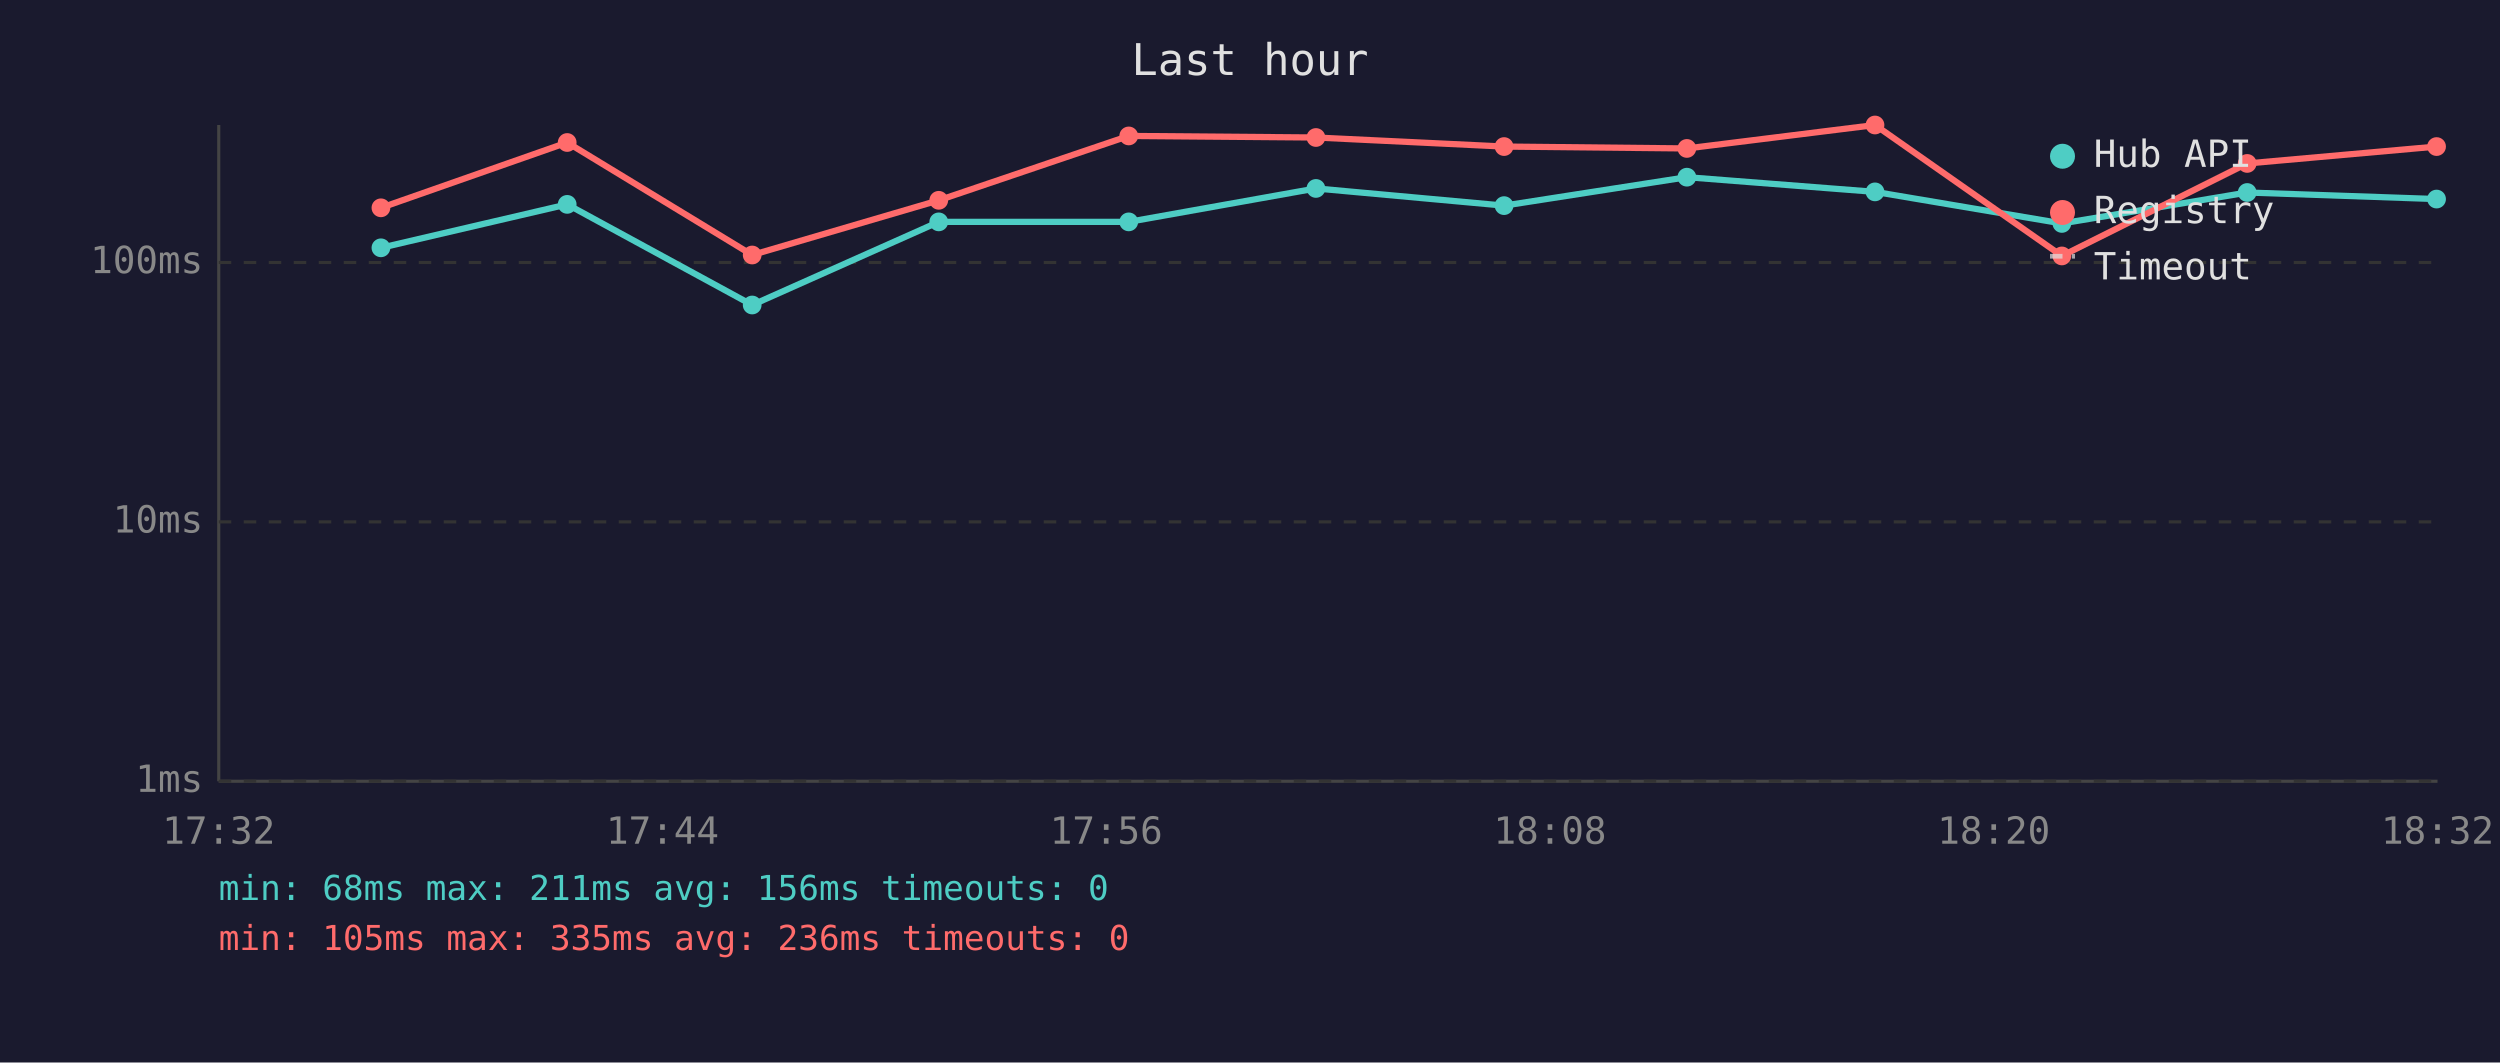
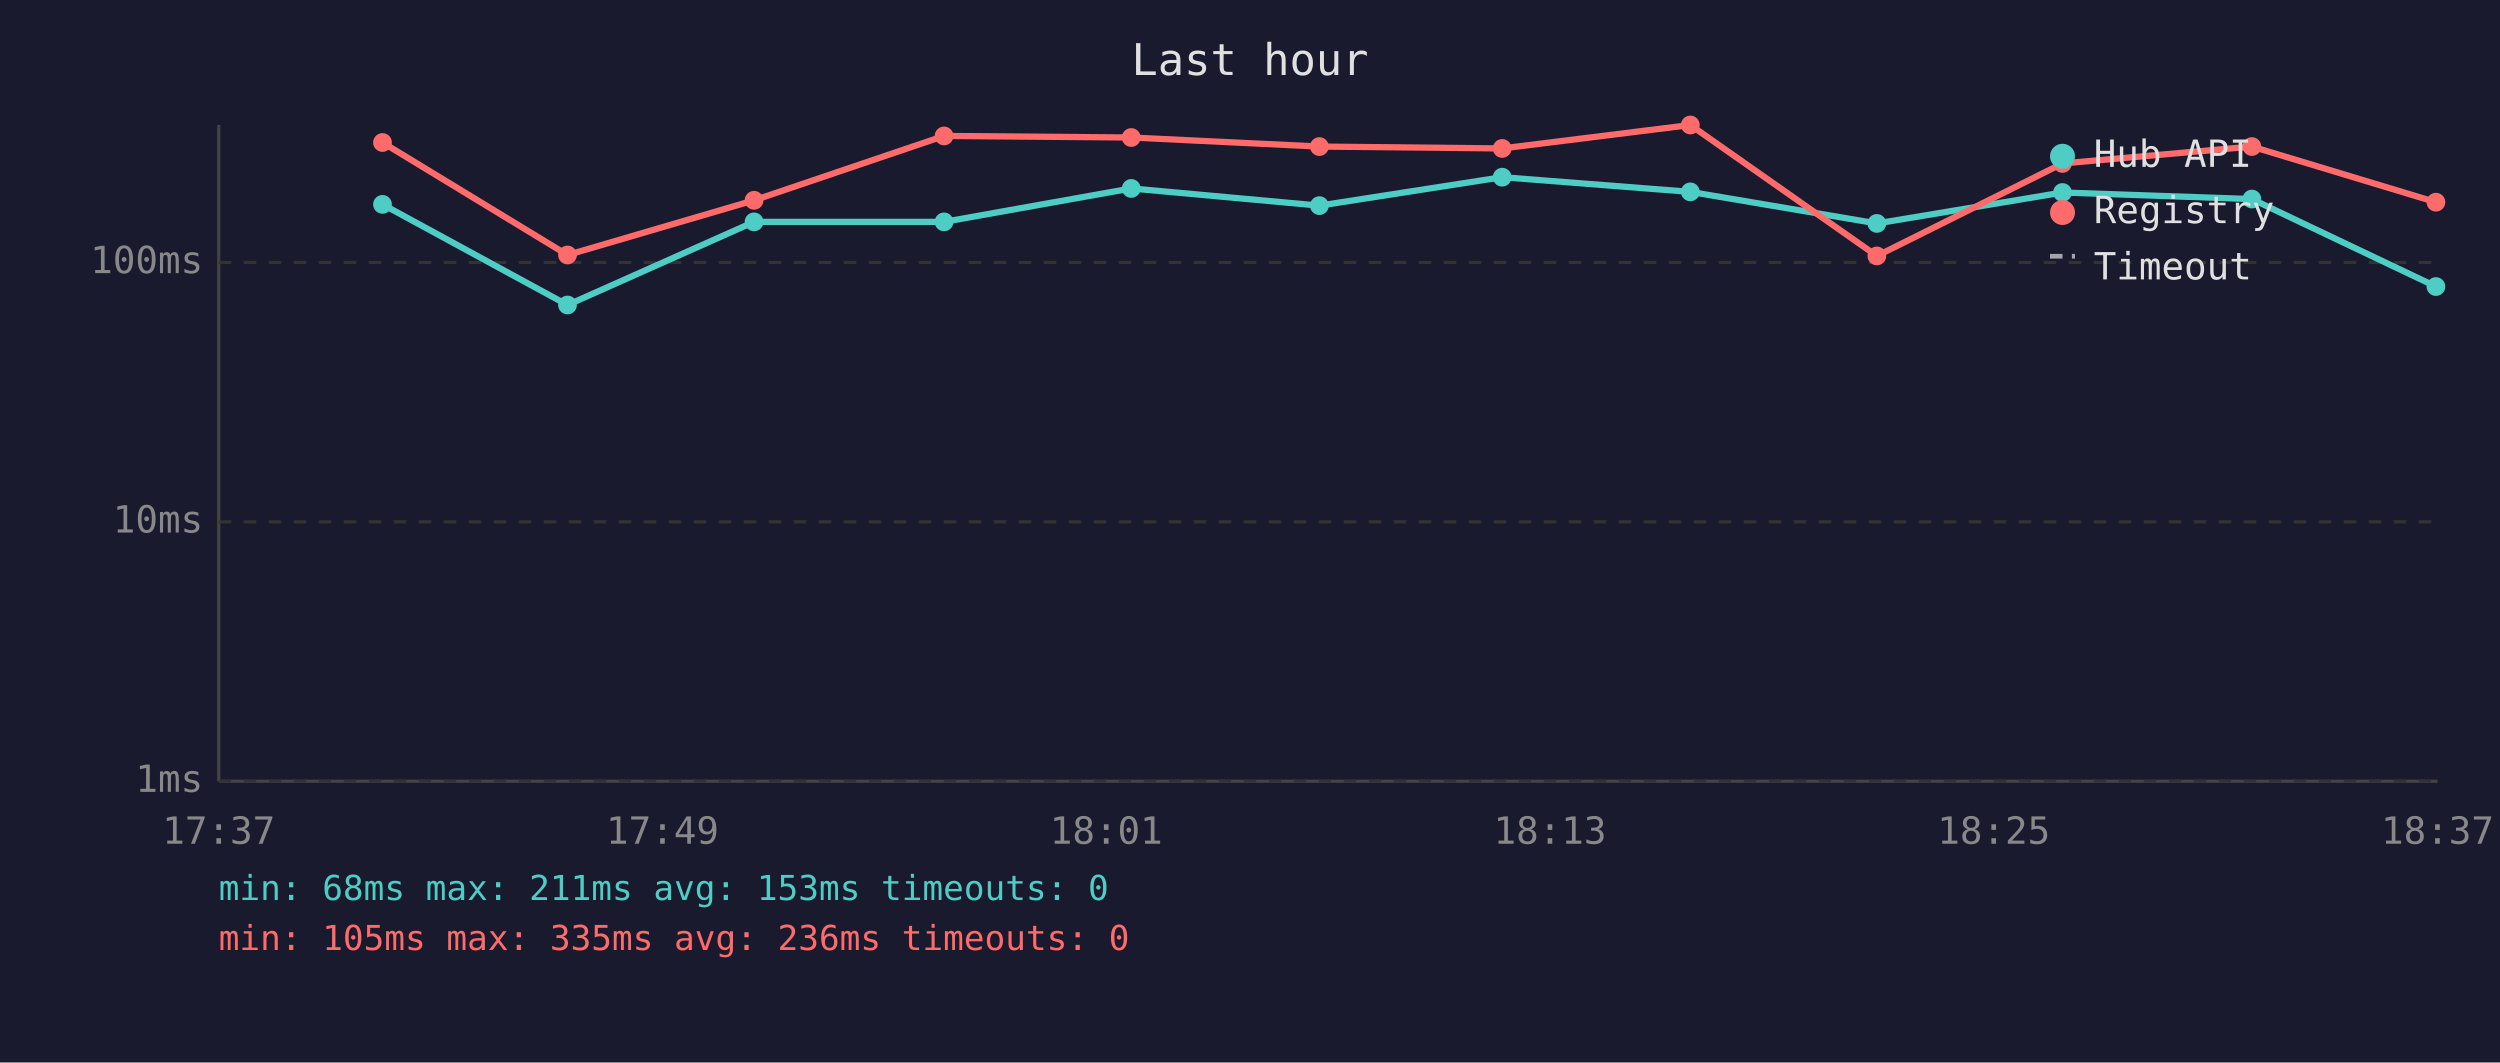
<svg xmlns="http://www.w3.org/2000/svg" viewBox="0 0 800 340" font-family="monospace" font-size="12">
  <rect width="800" height="340" fill="#1a1a2e" />
  <text x="400" y="24" fill="#e0e0e0" font-size="14" text-anchor="middle">Last hour</text>
  <line x1="70" y1="40" x2="70" y2="250" stroke="#444" stroke-width="1" />
  <line x1="70" y1="250" x2="780" y2="250" stroke="#444" stroke-width="1" />
  <line x1="70" y1="250" x2="780" y2="250" stroke="#333" stroke-width="1" stroke-dasharray="4" />
  <text x="65" y="250" fill="#888" text-anchor="end" dominant-baseline="middle">1ms</text>
  <line x1="70" y1="167" x2="780" y2="167" stroke="#333" stroke-width="1" stroke-dasharray="4" />
  <text x="65" y="167" fill="#888" text-anchor="end" dominant-baseline="middle">10ms</text>
  <line x1="70" y1="84" x2="780" y2="84" stroke="#333" stroke-width="1" stroke-dasharray="4" />
  <text x="65" y="84" fill="#888" text-anchor="end" dominant-baseline="middle">100ms</text>
-   <text x="70" y="270" fill="#888" text-anchor="middle">17:32</text>
-   <text x="212" y="270" fill="#888" text-anchor="middle">17:44</text>
-   <text x="354" y="270" fill="#888" text-anchor="middle">17:56</text>
-   <text x="496" y="270" fill="#888" text-anchor="middle">18:08</text>
-   <text x="638" y="270" fill="#888" text-anchor="middle">18:20</text>
-   <text x="780" y="270" fill="#888" text-anchor="middle">18:32</text>
-   <polyline points="121.9,79.3 181.5,65.4 240.7,97.6 300.4,71.0 361.2,71.0 421.1,60.3 481.3,65.8 539.8,56.7 600.0,61.4 659.8,71.5 719.1,61.6 779.7,63.7" fill="none" stroke="#4ecdc4" stroke-width="2" opacity="1" />
-   <circle cx="121.9" cy="79.3" r="3" fill="#4ecdc4" />
-   <circle cx="181.5" cy="65.4" r="3" fill="#4ecdc4" />
-   <circle cx="240.7" cy="97.6" r="3" fill="#4ecdc4" />
-   <circle cx="300.4" cy="71.0" r="3" fill="#4ecdc4" />
-   <circle cx="361.2" cy="71.0" r="3" fill="#4ecdc4" />
-   <circle cx="421.1" cy="60.3" r="3" fill="#4ecdc4" />
-   <circle cx="481.3" cy="65.8" r="3" fill="#4ecdc4" />
-   <circle cx="539.8" cy="56.7" r="3" fill="#4ecdc4" />
-   <circle cx="600.0" cy="61.4" r="3" fill="#4ecdc4" />
-   <circle cx="659.8" cy="71.5" r="3" fill="#4ecdc4" />
-   <circle cx="719.1" cy="61.6" r="3" fill="#4ecdc4" />
-   <circle cx="779.7" cy="63.7" r="3" fill="#4ecdc4" />
-   <polyline points="121.9,66.5 181.5,45.6 240.7,81.6 300.4,64.1 361.2,43.5 421.1,44.0 481.3,46.9 539.8,47.5 600.0,40.0 659.8,81.9 719.1,52.3 779.7,46.9" fill="none" stroke="#ff6b6b" stroke-width="2" opacity="1" />
-   <circle cx="121.9" cy="66.5" r="3" fill="#ff6b6b" />
-   <circle cx="181.5" cy="45.6" r="3" fill="#ff6b6b" />
-   <circle cx="240.7" cy="81.6" r="3" fill="#ff6b6b" />
-   <circle cx="300.4" cy="64.1" r="3" fill="#ff6b6b" />
-   <circle cx="361.2" cy="43.5" r="3" fill="#ff6b6b" />
-   <circle cx="421.1" cy="44.0" r="3" fill="#ff6b6b" />
-   <circle cx="481.3" cy="46.9" r="3" fill="#ff6b6b" />
-   <circle cx="539.8" cy="47.5" r="3" fill="#ff6b6b" />
-   <circle cx="600.0" cy="40.0" r="3" fill="#ff6b6b" />
-   <circle cx="659.8" cy="81.9" r="3" fill="#ff6b6b" />
-   <circle cx="719.1" cy="52.3" r="3" fill="#ff6b6b" />
-   <circle cx="779.7" cy="46.9" r="3" fill="#ff6b6b" />
+   <text x="70" y="270" fill="#888" text-anchor="middle">17:37</text>
+   <text x="212" y="270" fill="#888" text-anchor="middle">17:49</text>
+   <text x="354" y="270" fill="#888" text-anchor="middle">18:01</text>
+   <text x="496" y="270" fill="#888" text-anchor="middle">18:13</text>
+   <text x="638" y="270" fill="#888" text-anchor="middle">18:25</text>
+   <text x="780" y="270" fill="#888" text-anchor="middle">18:37</text>
+   <polyline points="122.4,65.4 181.6,97.6 241.3,71.0 302.1,71.0 362.0,60.3 422.2,65.8 480.7,56.7 540.9,61.4 600.6,71.5 660.0,61.6 720.6,63.7 779.5,91.7" fill="none" stroke="#4ecdc4" stroke-width="2" opacity="1" />
+   <circle cx="122.4" cy="65.4" r="3" fill="#4ecdc4" />
+   <circle cx="181.6" cy="97.6" r="3" fill="#4ecdc4" />
+   <circle cx="241.3" cy="71.0" r="3" fill="#4ecdc4" />
+   <circle cx="302.1" cy="71.0" r="3" fill="#4ecdc4" />
+   <circle cx="362.0" cy="60.3" r="3" fill="#4ecdc4" />
+   <circle cx="422.2" cy="65.8" r="3" fill="#4ecdc4" />
+   <circle cx="480.7" cy="56.7" r="3" fill="#4ecdc4" />
+   <circle cx="540.9" cy="61.4" r="3" fill="#4ecdc4" />
+   <circle cx="600.6" cy="71.5" r="3" fill="#4ecdc4" />
+   <circle cx="660.0" cy="61.6" r="3" fill="#4ecdc4" />
+   <circle cx="720.6" cy="63.7" r="3" fill="#4ecdc4" />
+   <circle cx="779.5" cy="91.7" r="3" fill="#4ecdc4" />
+   <polyline points="122.4,45.6 181.6,81.6 241.3,64.1 302.1,43.5 362.0,44.0 422.2,46.9 480.7,47.5 540.9,40.0 600.6,81.9 660.0,52.3 720.6,46.9 779.5,64.7" fill="none" stroke="#ff6b6b" stroke-width="2" opacity="1" />
+   <circle cx="122.4" cy="45.6" r="3" fill="#ff6b6b" />
+   <circle cx="181.6" cy="81.6" r="3" fill="#ff6b6b" />
+   <circle cx="241.3" cy="64.1" r="3" fill="#ff6b6b" />
+   <circle cx="302.1" cy="43.5" r="3" fill="#ff6b6b" />
+   <circle cx="362.0" cy="44.0" r="3" fill="#ff6b6b" />
+   <circle cx="422.2" cy="46.9" r="3" fill="#ff6b6b" />
+   <circle cx="480.7" cy="47.5" r="3" fill="#ff6b6b" />
+   <circle cx="540.9" cy="40.0" r="3" fill="#ff6b6b" />
+   <circle cx="600.6" cy="81.9" r="3" fill="#ff6b6b" />
+   <circle cx="660.0" cy="52.3" r="3" fill="#ff6b6b" />
+   <circle cx="720.6" cy="46.9" r="3" fill="#ff6b6b" />
+   <circle cx="779.5" cy="64.7" r="3" fill="#ff6b6b" />
  <circle cx="660" cy="50" r="4" fill="#4ecdc4" />
  <text x="670" y="50" fill="#e0e0e0" dominant-baseline="middle">Hub API</text>
  <circle cx="660" cy="68" r="4" fill="#ff6b6b" />
  <text x="670" y="68" fill="#e0e0e0" dominant-baseline="middle">Registry</text>
  <line x1="656" y1="82" x2="664" y2="82" stroke="#e0e0e0" stroke-width="1.5" stroke-dasharray="4,3" opacity="0.7" />
  <text x="670" y="86" fill="#e0e0e0" dominant-baseline="middle">Timeout</text>
-   <text x="70" y="288" fill="#4ecdc4" font-size="11">min: 68ms  max: 211ms  avg: 156ms  timeouts: 0</text>
+   <text x="70" y="288" fill="#4ecdc4" font-size="11">min: 68ms  max: 211ms  avg: 153ms  timeouts: 0</text>
  <text x="70" y="304" fill="#ff6b6b" font-size="11">min: 105ms  max: 335ms  avg: 236ms  timeouts: 0</text>
</svg>
